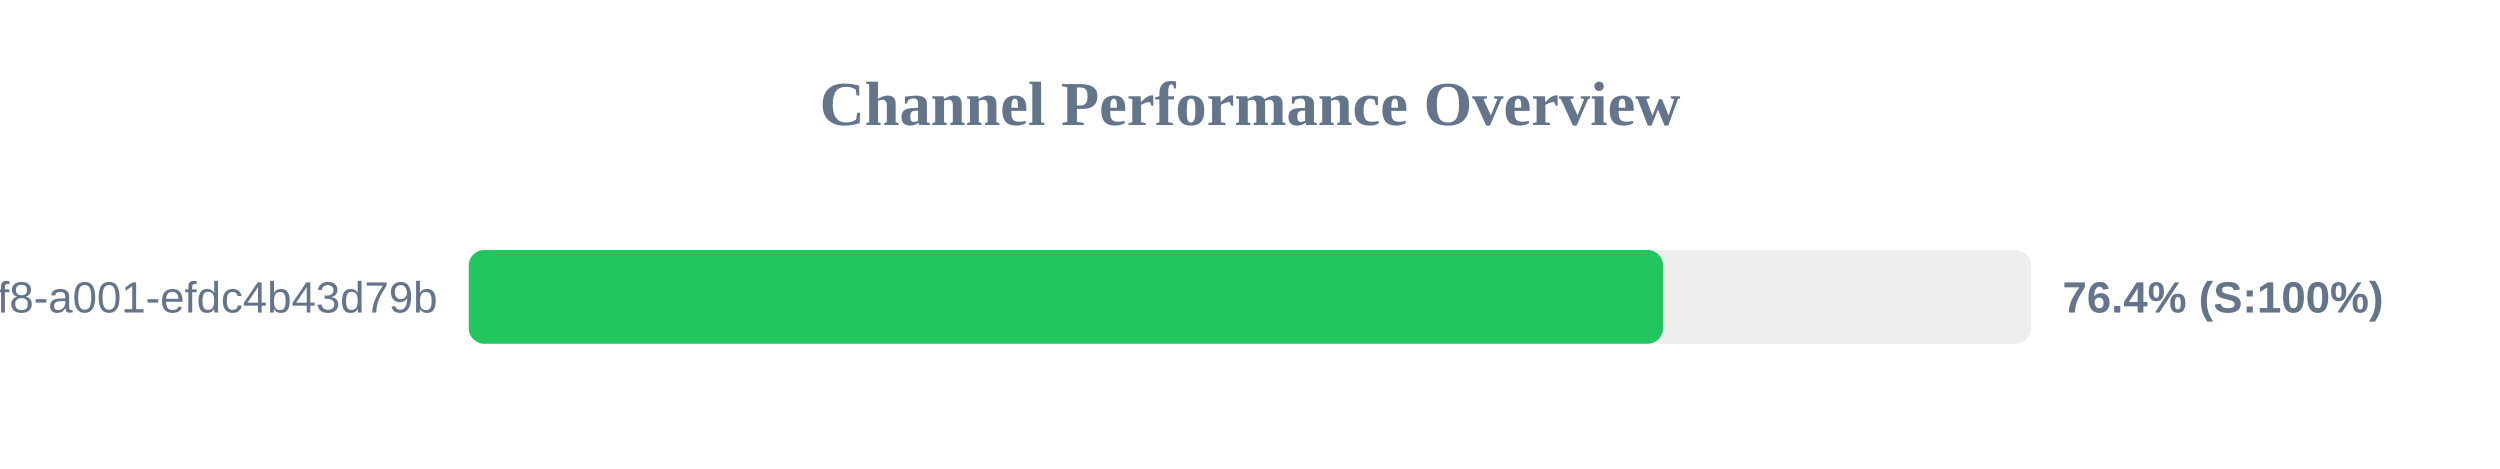
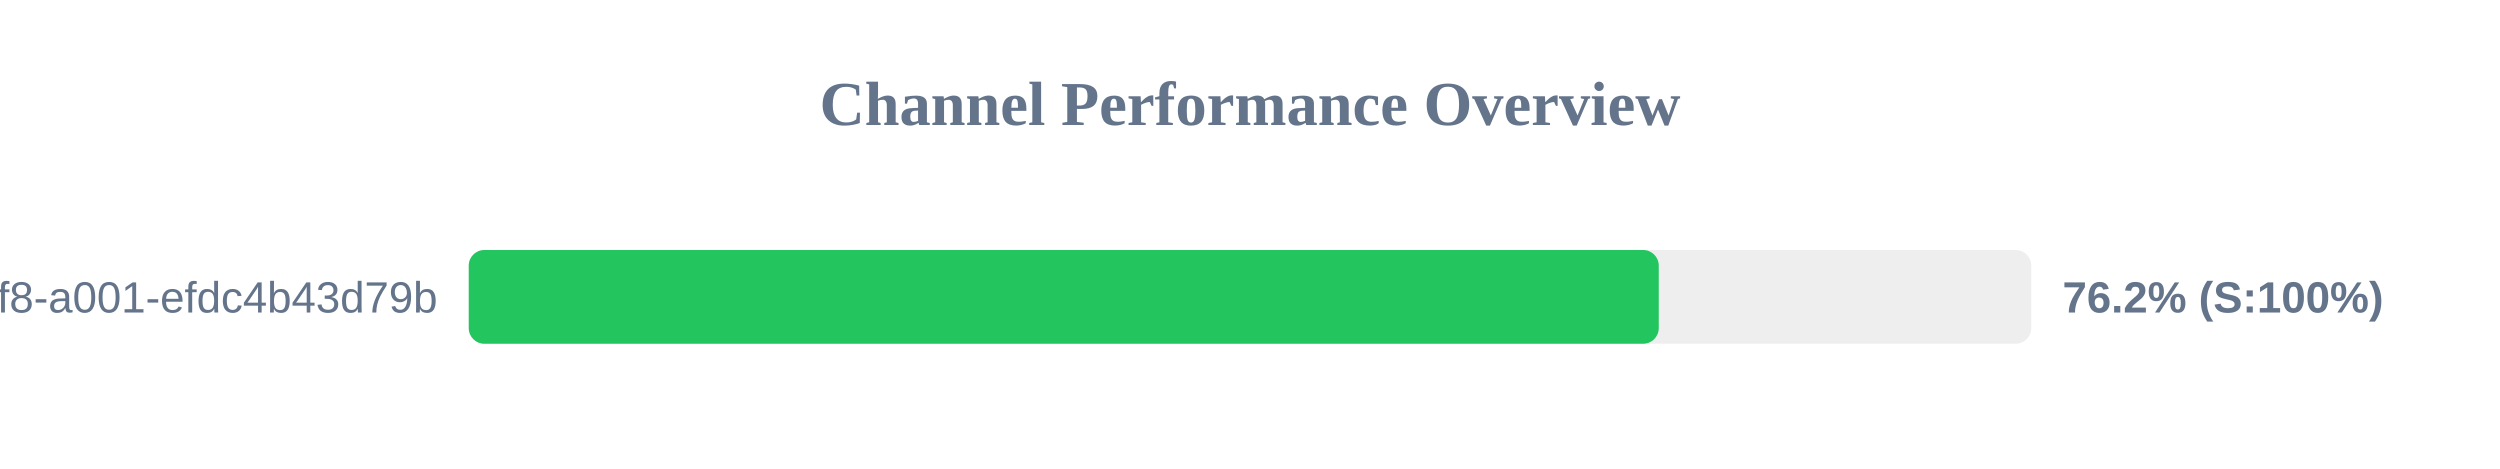
<svg xmlns="http://www.w3.org/2000/svg" width="800" height="150" version="1.1">
  <style>
        .row { font: 14px Arial; fill: #64748b; }
        .score { font: bold 14px Arial; fill: #64748b; }
    </style>
  <text x="400" y="40" text-anchor="middle" font-size="20px" font-weight="bold" fill="#64748b">Channel Performance Overview</text>
  <rect x="150" y="80" width="500" height="30" fill="#eee" rx="5" />
-   <rect x="150" y="80" width="382.2" height="30" fill="#22c55e" rx="5" />
+   <rect x="150" y="80" width="380.8" height="30" fill="#22c55e" rx="5" />
  <text x="140" y="100" text-anchor="end" class="row">?uuid=1fdb6b30-5371-4ff8-a001-efdc4b43d79b</text>
-   <text x="660" y="100" text-anchor="start" class="score">76.4% (S:100%)</text>
+   <text x="660" y="100" text-anchor="start" class="score">76.2% (S:100%)</text>
</svg>
